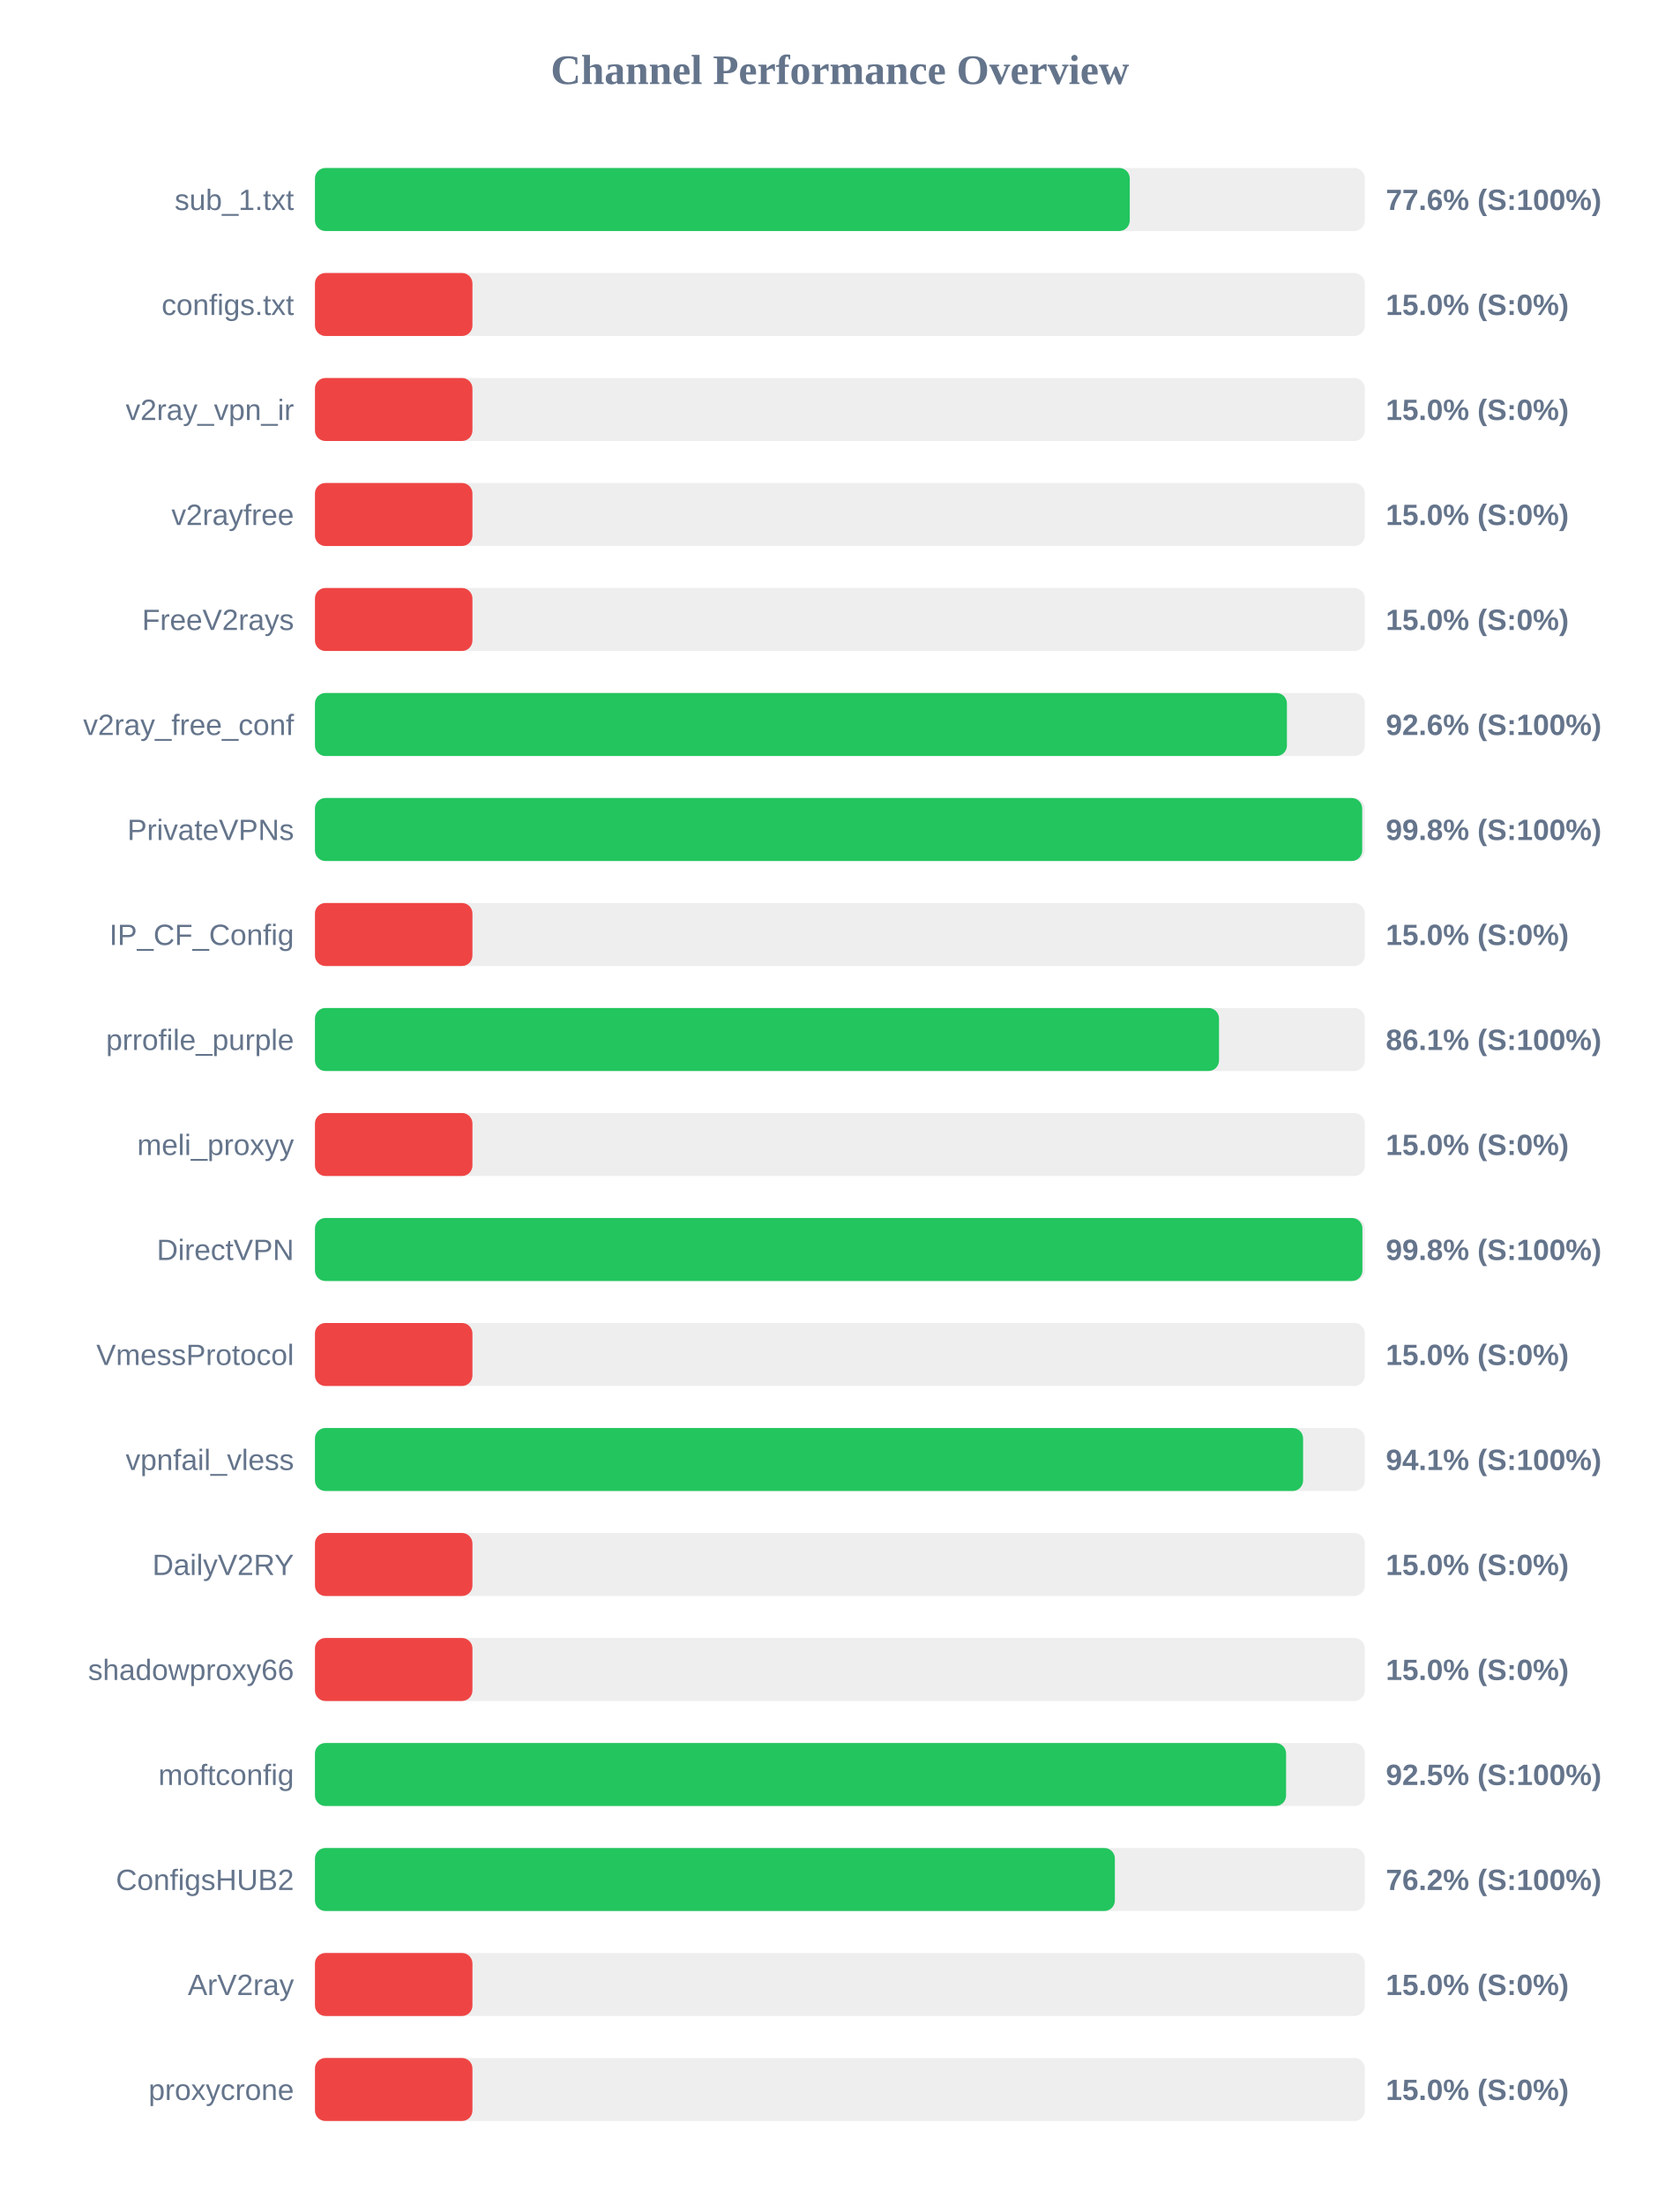
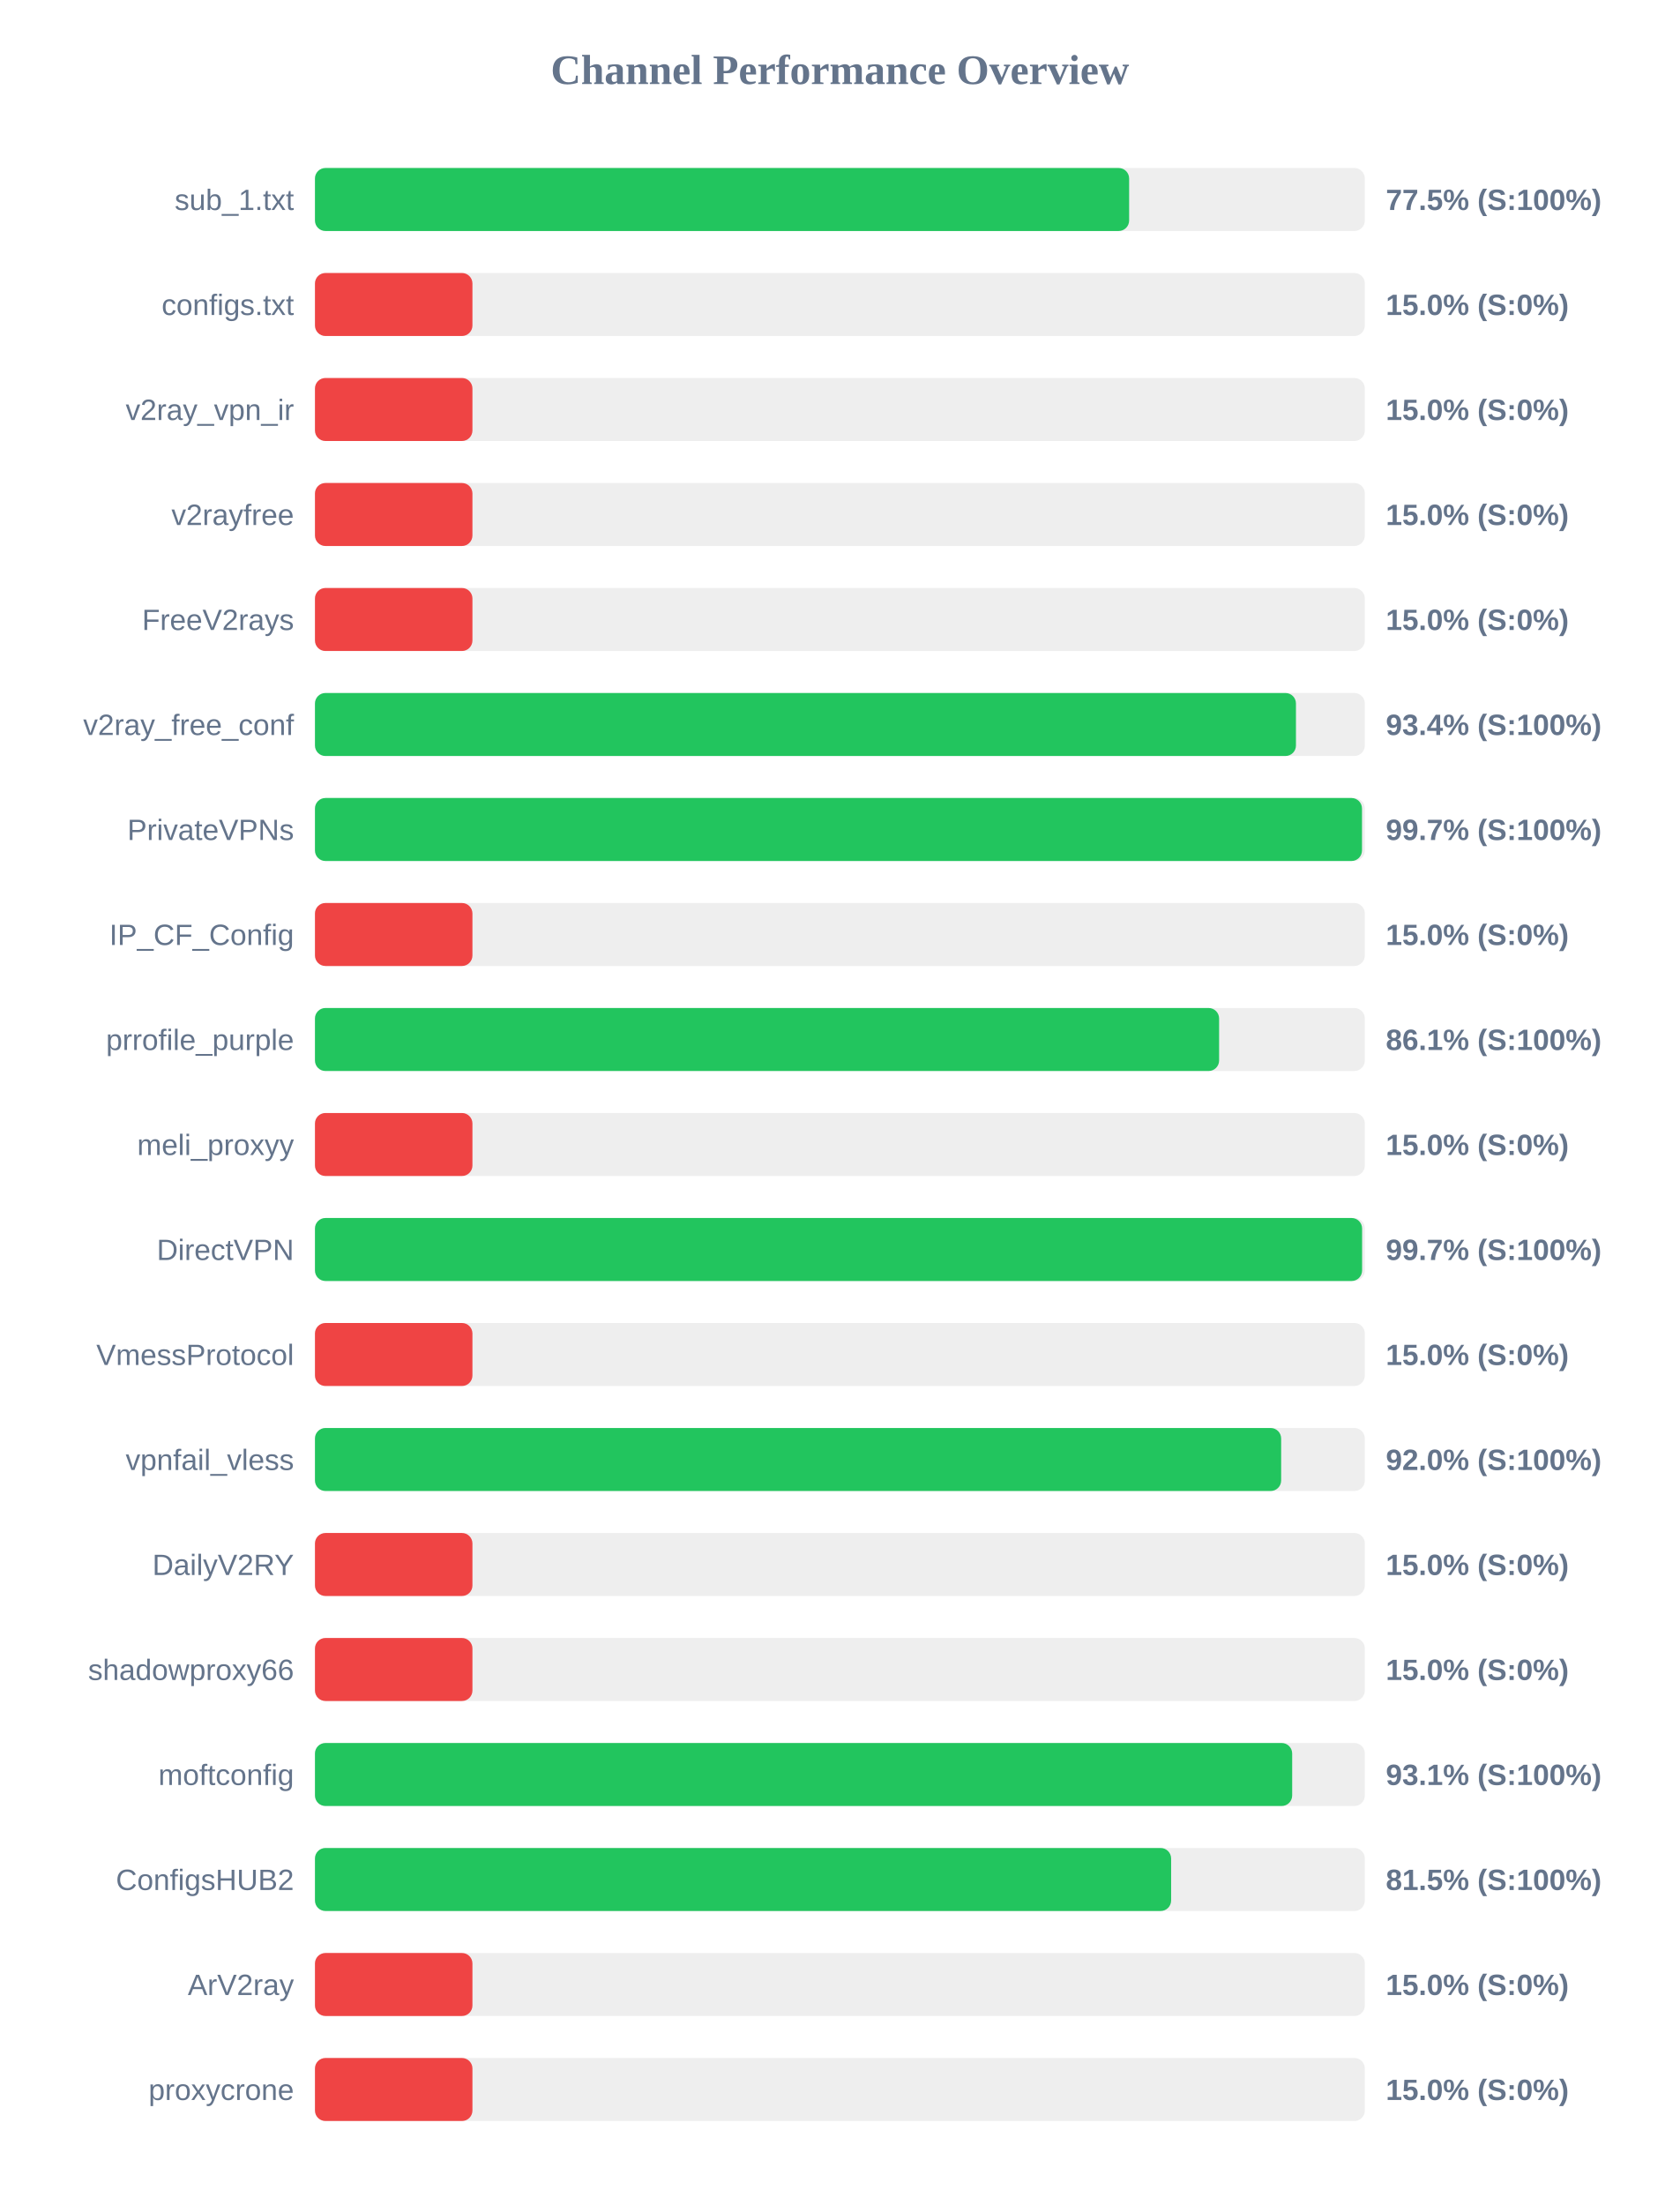
<svg xmlns="http://www.w3.org/2000/svg" width="800" height="1050" version="1.1">
  <style>
        .row { font: 14px Arial; fill: #64748b; }
        .score { font: bold 14px Arial; fill: #64748b; }
    </style>
  <text x="400" y="40" text-anchor="middle" font-size="20px" font-weight="bold" fill="#64748b">Channel Performance Overview</text>
  <rect x="150" y="80" width="500" height="30" fill="#eee" rx="5" />
-   <rect x="150" y="80" width="388.05" height="30" fill="#22c55e" rx="5" />
+   <rect x="150" y="80" width="387.75" height="30" fill="#22c55e" rx="5" />
  <text x="140" y="100" text-anchor="end" class="row">sub_1.txt</text>
-   <text x="660" y="100" text-anchor="start" class="score">77.6% (S:100%)</text>
+   <text x="660" y="100" text-anchor="start" class="score">77.5% (S:100%)</text>
  <rect x="150" y="130" width="500" height="30" fill="#eee" rx="5" />
  <rect x="150" y="130" width="75.0" height="30" fill="#ef4444" rx="5" />
  <text x="140" y="150" text-anchor="end" class="row">configs.txt</text>
  <text x="660" y="150" text-anchor="start" class="score">15.0% (S:0%)</text>
  <rect x="150" y="180" width="500" height="30" fill="#eee" rx="5" />
  <rect x="150" y="180" width="75.0" height="30" fill="#ef4444" rx="5" />
  <text x="140" y="200" text-anchor="end" class="row">v2ray_vpn_ir</text>
  <text x="660" y="200" text-anchor="start" class="score">15.0% (S:0%)</text>
  <rect x="150" y="230" width="500" height="30" fill="#eee" rx="5" />
  <rect x="150" y="230" width="75.0" height="30" fill="#ef4444" rx="5" />
  <text x="140" y="250" text-anchor="end" class="row">v2rayfree</text>
  <text x="660" y="250" text-anchor="start" class="score">15.0% (S:0%)</text>
  <rect x="150" y="280" width="500" height="30" fill="#eee" rx="5" />
  <rect x="150" y="280" width="75.0" height="30" fill="#ef4444" rx="5" />
  <text x="140" y="300" text-anchor="end" class="row">FreeV2rays</text>
  <text x="660" y="300" text-anchor="start" class="score">15.0% (S:0%)</text>
  <rect x="150" y="330" width="500" height="30" fill="#eee" rx="5" />
-   <rect x="150" y="330" width="462.9" height="30" fill="#22c55e" rx="5" />
+   <rect x="150" y="330" width="467.2" height="30" fill="#22c55e" rx="5" />
  <text x="140" y="350" text-anchor="end" class="row">v2ray_free_conf</text>
-   <text x="660" y="350" text-anchor="start" class="score">92.6% (S:100%)</text>
+   <text x="660" y="350" text-anchor="start" class="score">93.4% (S:100%)</text>
  <rect x="150" y="380" width="500" height="30" fill="#eee" rx="5" />
-   <rect x="150" y="380" width="498.75" height="30" fill="#22c55e" rx="5" />
+   <rect x="150" y="380" width="498.65" height="30" fill="#22c55e" rx="5" />
  <text x="140" y="400" text-anchor="end" class="row">PrivateVPNs</text>
-   <text x="660" y="400" text-anchor="start" class="score">99.8% (S:100%)</text>
+   <text x="660" y="400" text-anchor="start" class="score">99.7% (S:100%)</text>
  <rect x="150" y="430" width="500" height="30" fill="#eee" rx="5" />
  <rect x="150" y="430" width="75.0" height="30" fill="#ef4444" rx="5" />
  <text x="140" y="450" text-anchor="end" class="row">IP_CF_Config</text>
  <text x="660" y="450" text-anchor="start" class="score">15.0% (S:0%)</text>
  <rect x="150" y="480" width="500" height="30" fill="#eee" rx="5" />
-   <rect x="150" y="480" width="430.55" height="30" fill="#22c55e" rx="5" />
+   <rect x="150" y="480" width="430.6" height="30" fill="#22c55e" rx="5" />
  <text x="140" y="500" text-anchor="end" class="row">prrofile_purple</text>
  <text x="660" y="500" text-anchor="start" class="score">86.1% (S:100%)</text>
  <rect x="150" y="530" width="500" height="30" fill="#eee" rx="5" />
  <rect x="150" y="530" width="75.0" height="30" fill="#ef4444" rx="5" />
  <text x="140" y="550" text-anchor="end" class="row">meli_proxyy</text>
  <text x="660" y="550" text-anchor="start" class="score">15.0% (S:0%)</text>
  <rect x="150" y="580" width="500" height="30" fill="#eee" rx="5" />
-   <rect x="150" y="580" width="498.85" height="30" fill="#22c55e" rx="5" />
+   <rect x="150" y="580" width="498.7" height="30" fill="#22c55e" rx="5" />
  <text x="140" y="600" text-anchor="end" class="row">DirectVPN</text>
-   <text x="660" y="600" text-anchor="start" class="score">99.8% (S:100%)</text>
+   <text x="660" y="600" text-anchor="start" class="score">99.7% (S:100%)</text>
  <rect x="150" y="630" width="500" height="30" fill="#eee" rx="5" />
  <rect x="150" y="630" width="75.0" height="30" fill="#ef4444" rx="5" />
  <text x="140" y="650" text-anchor="end" class="row">VmessProtocol</text>
  <text x="660" y="650" text-anchor="start" class="score">15.0% (S:0%)</text>
  <rect x="150" y="680" width="500" height="30" fill="#eee" rx="5" />
-   <rect x="150" y="680" width="470.6" height="30" fill="#22c55e" rx="5" />
+   <rect x="150" y="680" width="460.15" height="30" fill="#22c55e" rx="5" />
  <text x="140" y="700" text-anchor="end" class="row">vpnfail_vless</text>
-   <text x="660" y="700" text-anchor="start" class="score">94.1% (S:100%)</text>
+   <text x="660" y="700" text-anchor="start" class="score">92.0% (S:100%)</text>
  <rect x="150" y="730" width="500" height="30" fill="#eee" rx="5" />
  <rect x="150" y="730" width="75.0" height="30" fill="#ef4444" rx="5" />
  <text x="140" y="750" text-anchor="end" class="row">DailyV2RY</text>
  <text x="660" y="750" text-anchor="start" class="score">15.0% (S:0%)</text>
  <rect x="150" y="780" width="500" height="30" fill="#eee" rx="5" />
  <rect x="150" y="780" width="75.0" height="30" fill="#ef4444" rx="5" />
  <text x="140" y="800" text-anchor="end" class="row">shadowproxy66</text>
  <text x="660" y="800" text-anchor="start" class="score">15.0% (S:0%)</text>
  <rect x="150" y="830" width="500" height="30" fill="#eee" rx="5" />
-   <rect x="150" y="830" width="462.5" height="30" fill="#22c55e" rx="5" />
+   <rect x="150" y="830" width="465.4" height="30" fill="#22c55e" rx="5" />
  <text x="140" y="850" text-anchor="end" class="row">moftconfig</text>
-   <text x="660" y="850" text-anchor="start" class="score">92.5% (S:100%)</text>
+   <text x="660" y="850" text-anchor="start" class="score">93.1% (S:100%)</text>
  <rect x="150" y="880" width="500" height="30" fill="#eee" rx="5" />
-   <rect x="150" y="880" width="380.95" height="30" fill="#22c55e" rx="5" />
+   <rect x="150" y="880" width="407.75" height="30" fill="#22c55e" rx="5" />
  <text x="140" y="900" text-anchor="end" class="row">ConfigsHUB2</text>
-   <text x="660" y="900" text-anchor="start" class="score">76.2% (S:100%)</text>
+   <text x="660" y="900" text-anchor="start" class="score">81.5% (S:100%)</text>
  <rect x="150" y="930" width="500" height="30" fill="#eee" rx="5" />
  <rect x="150" y="930" width="75.0" height="30" fill="#ef4444" rx="5" />
  <text x="140" y="950" text-anchor="end" class="row">ArV2ray</text>
  <text x="660" y="950" text-anchor="start" class="score">15.0% (S:0%)</text>
  <rect x="150" y="980" width="500" height="30" fill="#eee" rx="5" />
  <rect x="150" y="980" width="75.0" height="30" fill="#ef4444" rx="5" />
  <text x="140" y="1000" text-anchor="end" class="row">proxycrone</text>
  <text x="660" y="1000" text-anchor="start" class="score">15.0% (S:0%)</text>
</svg>
